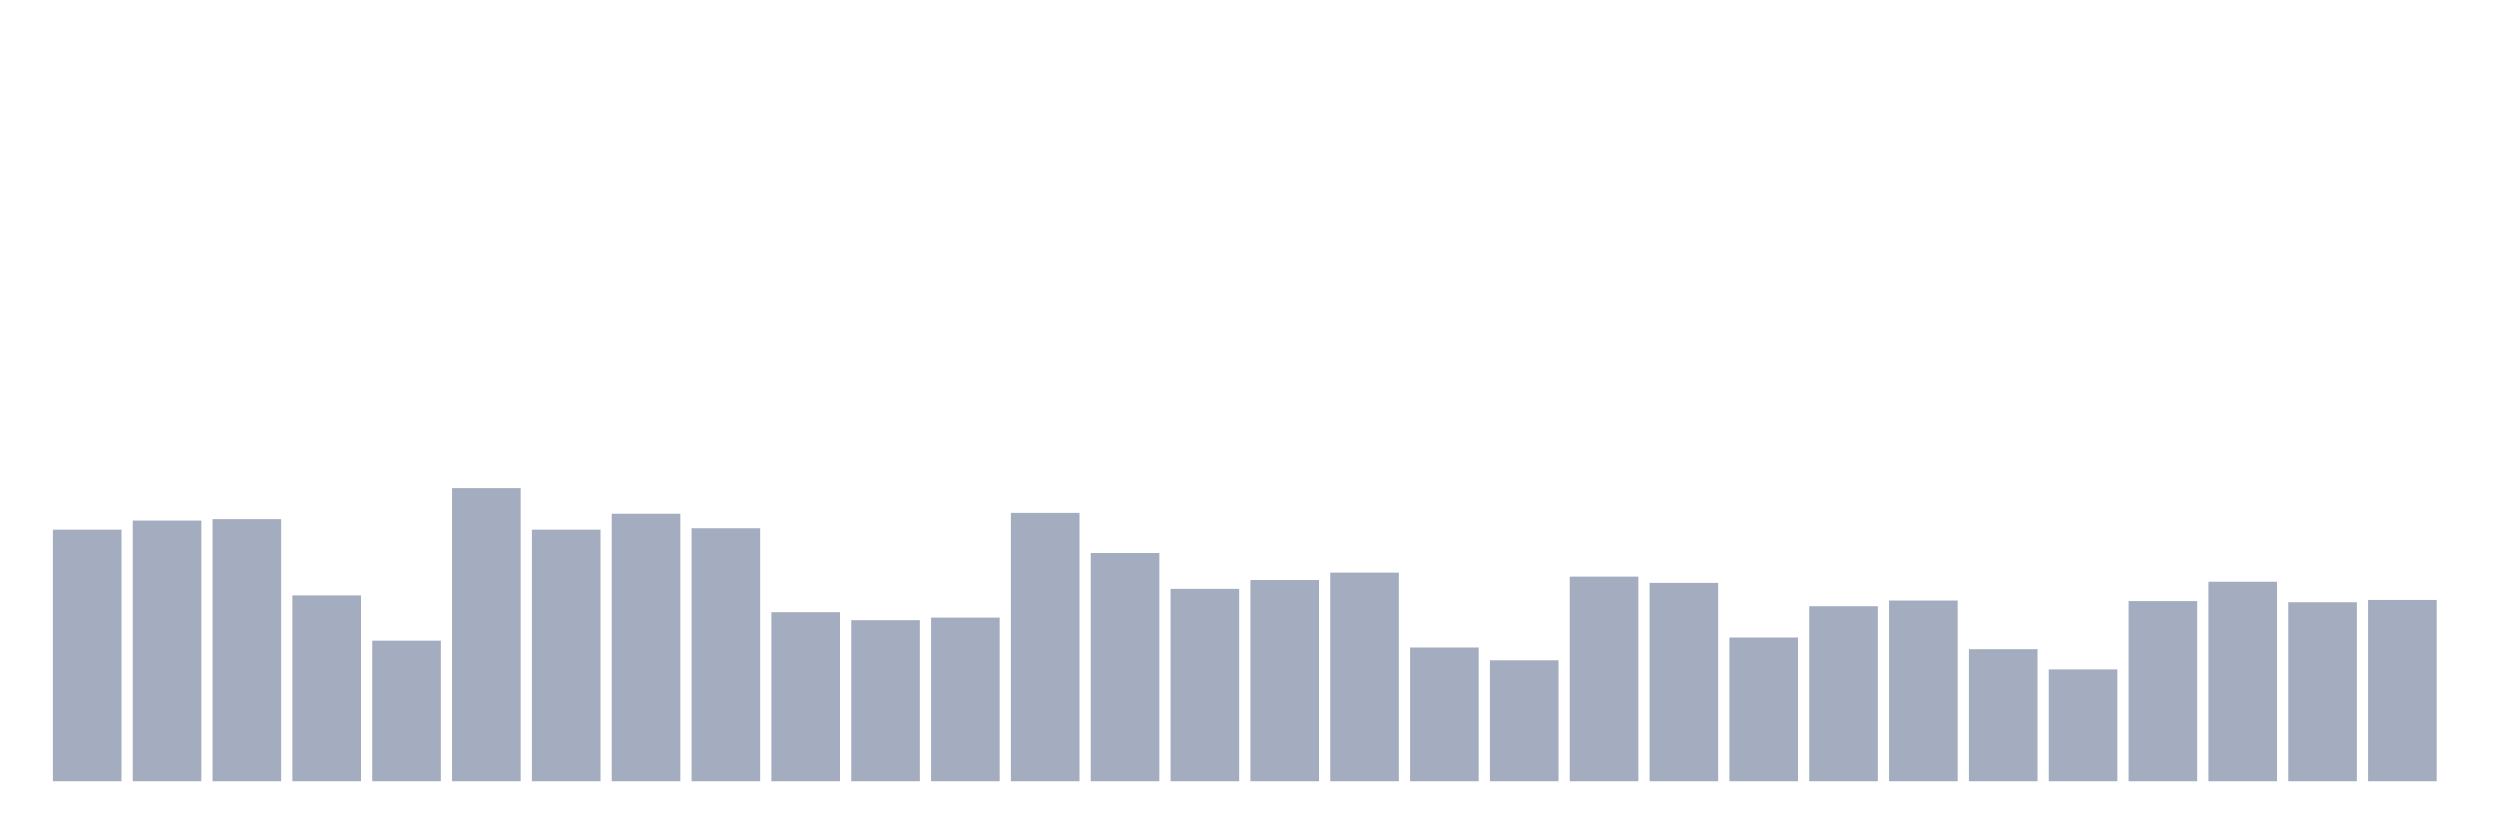
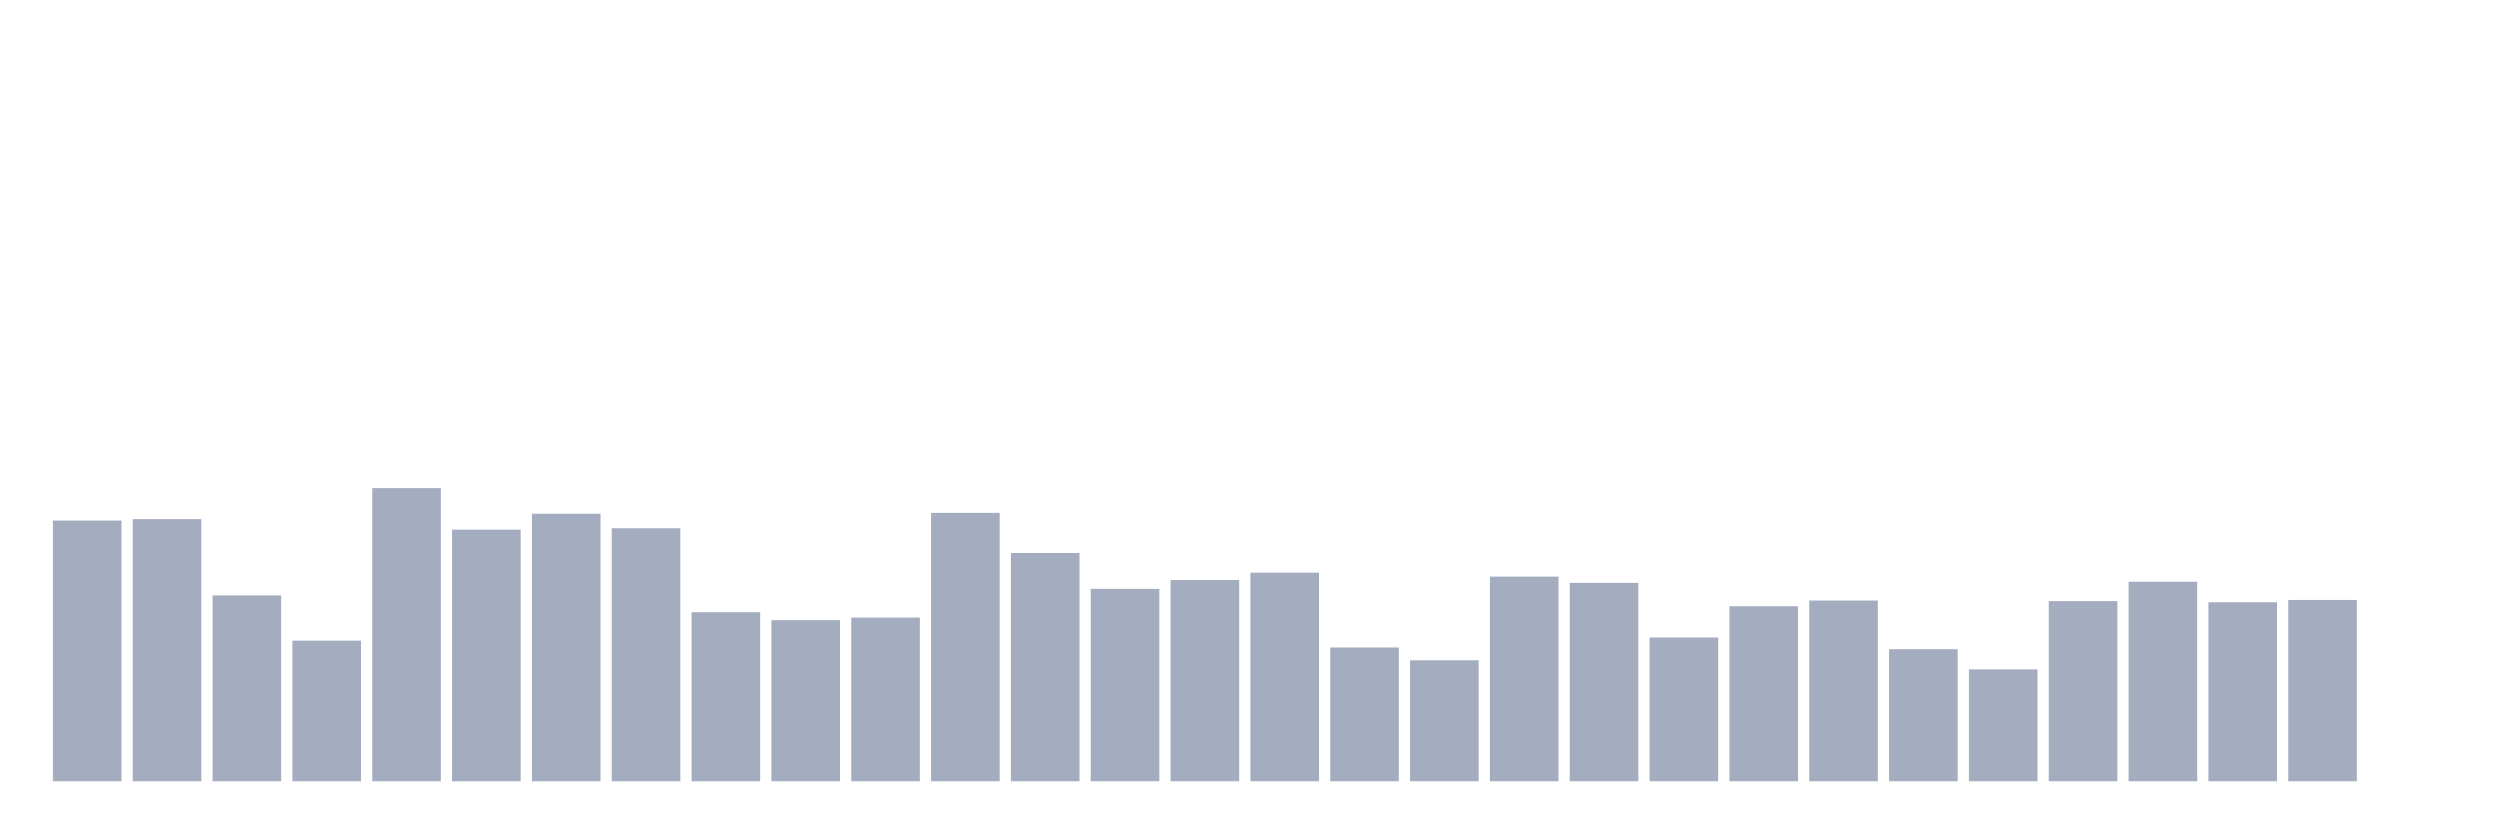
<svg xmlns="http://www.w3.org/2000/svg" viewBox="0 0 480 160">
  <g transform="translate(10,10)">
-     <rect class="bar" x="0.153" width="13.175" y="91.694" height="48.306" fill="rgb(164,173,192)" />
-     <rect class="bar" x="15.482" width="13.175" y="89.945" height="50.055" fill="rgb(164,173,192)" />
-     <rect class="bar" x="30.81" width="13.175" y="89.672" height="50.328" fill="rgb(164,173,192)" />
-     <rect class="bar" x="46.138" width="13.175" y="104.317" height="35.683" fill="rgb(164,173,192)" />
-     <rect class="bar" x="61.466" width="13.175" y="113.005" height="26.995" fill="rgb(164,173,192)" />
-     <rect class="bar" x="76.794" width="13.175" y="83.716" height="56.284" fill="rgb(164,173,192)" />
-     <rect class="bar" x="92.123" width="13.175" y="91.694" height="48.306" fill="rgb(164,173,192)" />
-     <rect class="bar" x="107.451" width="13.175" y="88.634" height="51.366" fill="rgb(164,173,192)" />
-     <rect class="bar" x="122.779" width="13.175" y="91.421" height="48.579" fill="rgb(164,173,192)" />
-     <rect class="bar" x="138.107" width="13.175" y="107.541" height="32.459" fill="rgb(164,173,192)" />
-     <rect class="bar" x="153.436" width="13.175" y="109.071" height="30.929" fill="rgb(164,173,192)" />
-     <rect class="bar" x="168.764" width="13.175" y="108.579" height="31.421" fill="rgb(164,173,192)" />
-     <rect class="bar" x="184.092" width="13.175" y="88.47" height="51.53" fill="rgb(164,173,192)" />
-     <rect class="bar" x="199.42" width="13.175" y="96.175" height="43.825" fill="rgb(164,173,192)" />
-     <rect class="bar" x="214.748" width="13.175" y="103.06" height="36.94" fill="rgb(164,173,192)" />
-     <rect class="bar" x="230.077" width="13.175" y="101.366" height="38.634" fill="rgb(164,173,192)" />
-     <rect class="bar" x="245.405" width="13.175" y="99.945" height="40.055" fill="rgb(164,173,192)" />
-     <rect class="bar" x="260.733" width="13.175" y="114.317" height="25.683" fill="rgb(164,173,192)" />
-     <rect class="bar" x="276.061" width="13.175" y="116.776" height="23.224" fill="rgb(164,173,192)" />
-     <rect class="bar" x="291.39" width="13.175" y="100.71" height="39.29" fill="rgb(164,173,192)" />
-     <rect class="bar" x="306.718" width="13.175" y="101.913" height="38.087" fill="rgb(164,173,192)" />
-     <rect class="bar" x="322.046" width="13.175" y="112.404" height="27.596" fill="rgb(164,173,192)" />
-     <rect class="bar" x="337.374" width="13.175" y="106.393" height="33.607" fill="rgb(164,173,192)" />
-     <rect class="bar" x="352.702" width="13.175" y="105.301" height="34.699" fill="rgb(164,173,192)" />
-     <rect class="bar" x="368.031" width="13.175" y="114.645" height="25.355" fill="rgb(164,173,192)" />
-     <rect class="bar" x="383.359" width="13.175" y="118.525" height="21.475" fill="rgb(164,173,192)" />
-     <rect class="bar" x="398.687" width="13.175" y="105.41" height="34.59" fill="rgb(164,173,192)" />
-     <rect class="bar" x="414.015" width="13.175" y="101.694" height="38.306" fill="rgb(164,173,192)" />
-     <rect class="bar" x="429.344" width="13.175" y="105.628" height="34.372" fill="rgb(164,173,192)" />
-     <rect class="bar" x="444.672" width="13.175" y="105.191" height="34.809" fill="rgb(164,173,192)" />
+     <rect class="bar" x="0.153" width="13.175" y="89.945" height="50.055" fill="rgb(164,173,192)" />
+     <rect class="bar" x="15.482" width="13.175" y="89.672" height="50.328" fill="rgb(164,173,192)" />
+     <rect class="bar" x="30.81" width="13.175" y="104.317" height="35.683" fill="rgb(164,173,192)" />
+     <rect class="bar" x="46.138" width="13.175" y="113.005" height="26.995" fill="rgb(164,173,192)" />
+     <rect class="bar" x="61.466" width="13.175" y="83.716" height="56.284" fill="rgb(164,173,192)" />
+     <rect class="bar" x="76.794" width="13.175" y="91.694" height="48.306" fill="rgb(164,173,192)" />
+     <rect class="bar" x="92.123" width="13.175" y="88.634" height="51.366" fill="rgb(164,173,192)" />
+     <rect class="bar" x="107.451" width="13.175" y="91.421" height="48.579" fill="rgb(164,173,192)" />
+     <rect class="bar" x="122.779" width="13.175" y="107.541" height="32.459" fill="rgb(164,173,192)" />
+     <rect class="bar" x="138.107" width="13.175" y="109.071" height="30.929" fill="rgb(164,173,192)" />
+     <rect class="bar" x="153.436" width="13.175" y="108.579" height="31.421" fill="rgb(164,173,192)" />
+     <rect class="bar" x="168.764" width="13.175" y="88.47" height="51.53" fill="rgb(164,173,192)" />
+     <rect class="bar" x="184.092" width="13.175" y="96.175" height="43.825" fill="rgb(164,173,192)" />
+     <rect class="bar" x="199.42" width="13.175" y="103.06" height="36.94" fill="rgb(164,173,192)" />
+     <rect class="bar" x="214.748" width="13.175" y="101.366" height="38.634" fill="rgb(164,173,192)" />
+     <rect class="bar" x="230.077" width="13.175" y="99.945" height="40.055" fill="rgb(164,173,192)" />
+     <rect class="bar" x="245.405" width="13.175" y="114.317" height="25.683" fill="rgb(164,173,192)" />
+     <rect class="bar" x="260.733" width="13.175" y="116.776" height="23.224" fill="rgb(164,173,192)" />
+     <rect class="bar" x="276.061" width="13.175" y="100.71" height="39.29" fill="rgb(164,173,192)" />
+     <rect class="bar" x="291.39" width="13.175" y="101.913" height="38.087" fill="rgb(164,173,192)" />
+     <rect class="bar" x="306.718" width="13.175" y="112.404" height="27.596" fill="rgb(164,173,192)" />
+     <rect class="bar" x="322.046" width="13.175" y="106.393" height="33.607" fill="rgb(164,173,192)" />
+     <rect class="bar" x="337.374" width="13.175" y="105.301" height="34.699" fill="rgb(164,173,192)" />
+     <rect class="bar" x="352.702" width="13.175" y="114.645" height="25.355" fill="rgb(164,173,192)" />
+     <rect class="bar" x="368.031" width="13.175" y="118.525" height="21.475" fill="rgb(164,173,192)" />
+     <rect class="bar" x="383.359" width="13.175" y="105.41" height="34.59" fill="rgb(164,173,192)" />
+     <rect class="bar" x="398.687" width="13.175" y="101.694" height="38.306" fill="rgb(164,173,192)" />
+     <rect class="bar" x="414.015" width="13.175" y="105.628" height="34.372" fill="rgb(164,173,192)" />
+     <rect class="bar" x="429.344" width="13.175" y="105.191" height="34.809" fill="rgb(164,173,192)" />
+     <rect class="bar" x="444.672" width="13.175" y="140" height="0" fill="rgb(164,173,192)" />
  </g>
</svg>
